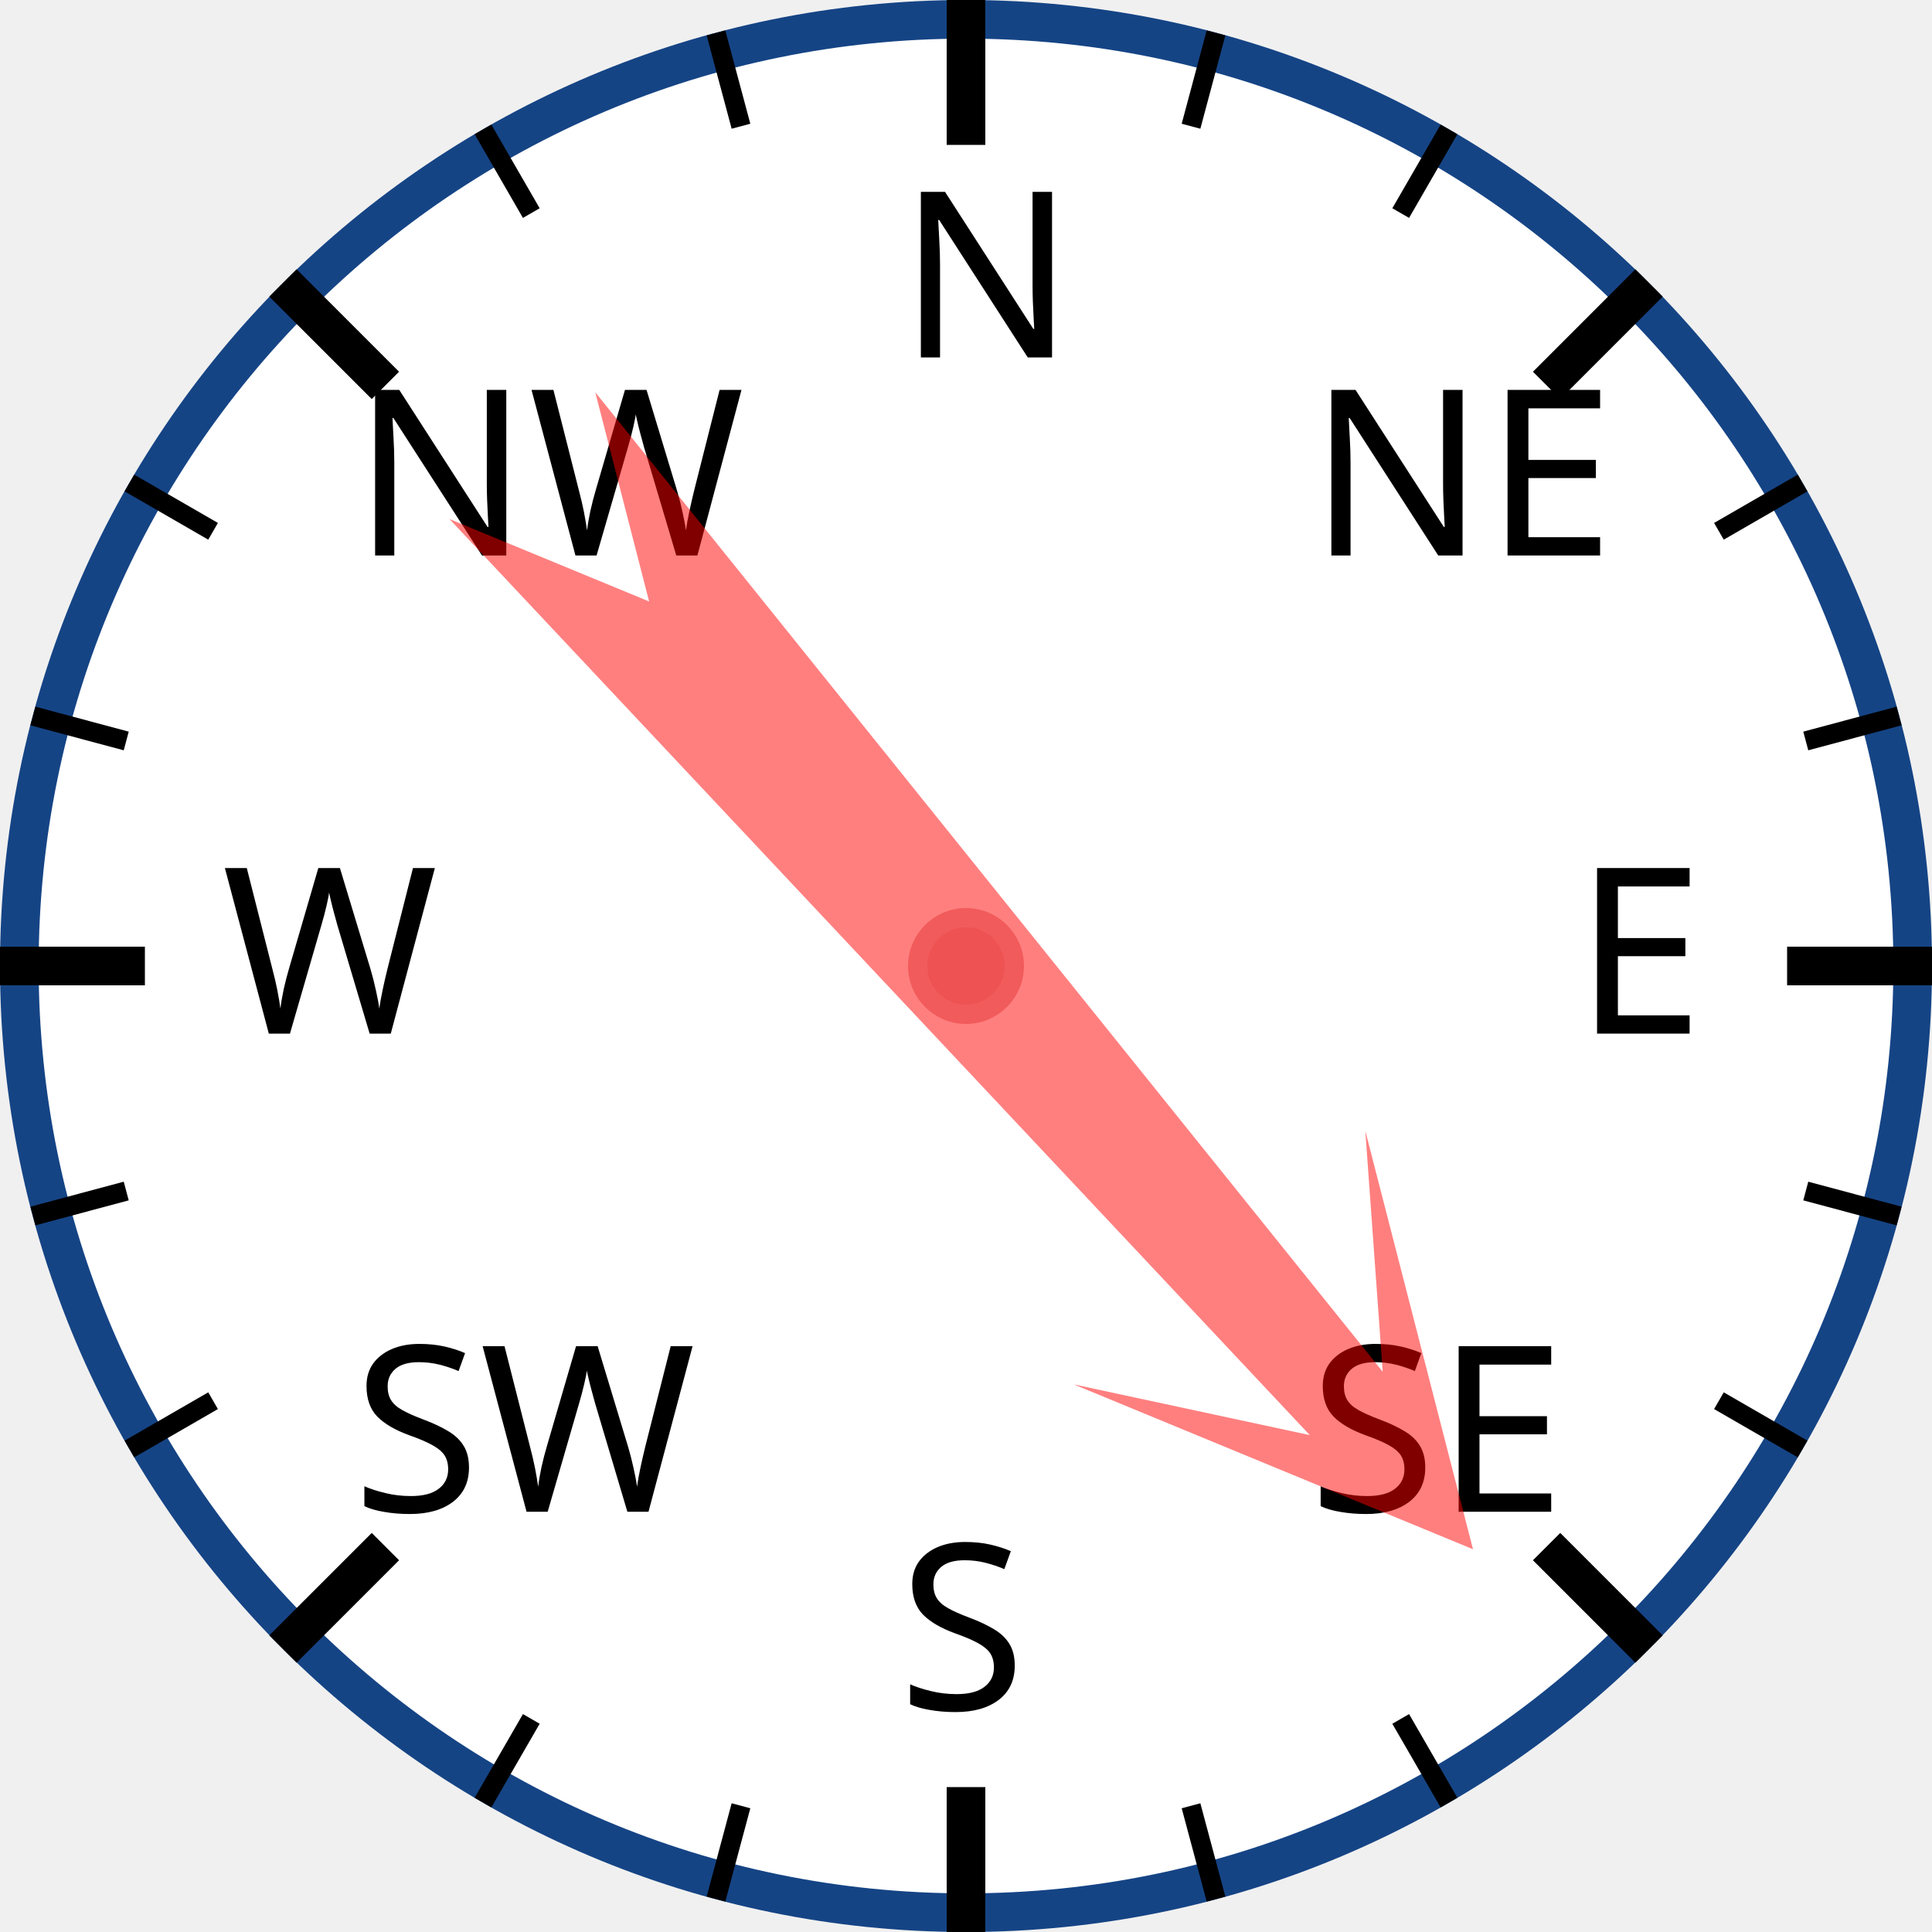
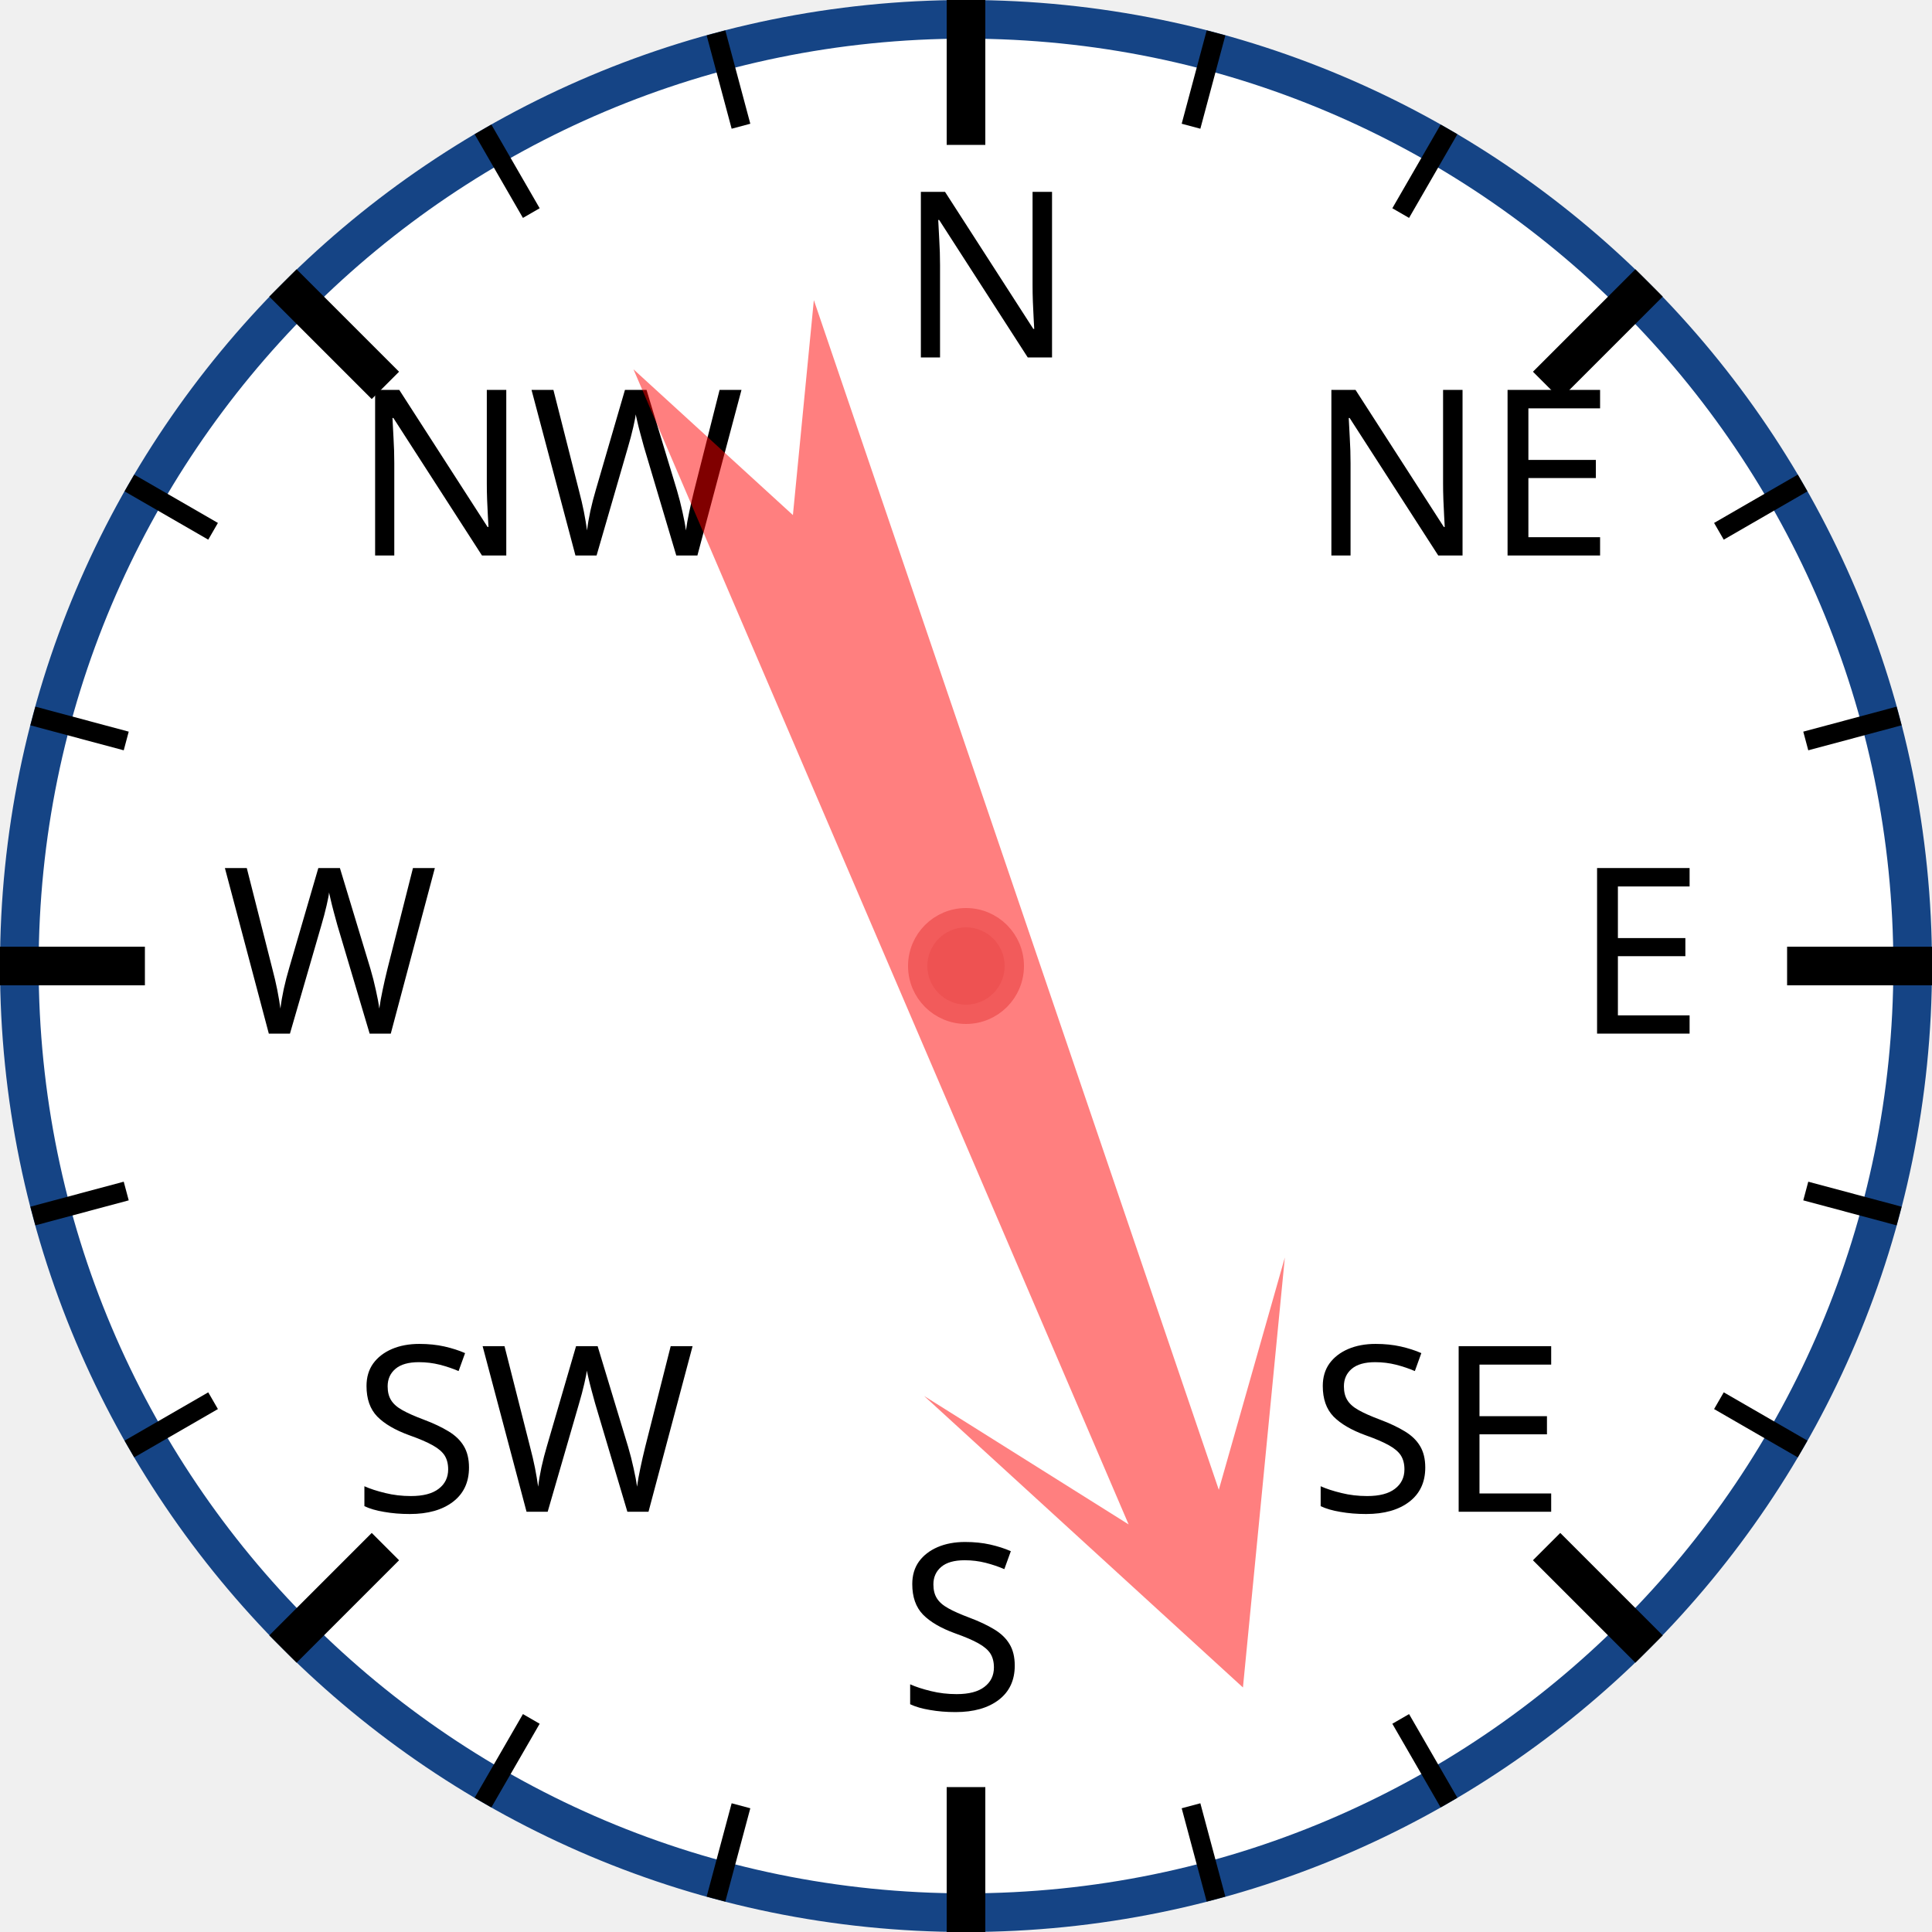
<svg xmlns="http://www.w3.org/2000/svg" width="120px" height="120px" viewBox="0 0 200 200">
  <circle cx="100" cy="100" r="98" style="fill: white; stroke: #154485; stroke-width: 4;" />
  <text x="93.0" y="37.0" style="font-family: sans-serif; font-size: 18pt;">N</text>
  <line x1="100.0" y1="0.0" x2="100.0" y2="15.0" style="stroke: black; stroke-width: 4;" />
  <line x1="74.118" y1="3.407" x2="76.706" y2="13.067" style="stroke: black; stroke-width: 2;" />
  <line x1="50" y1="13.397" x2="55" y2="22.058" style="stroke: black; stroke-width: 2;" />
  <text x="36.503" y="57.503" style="font-family: sans-serif; font-size: 18pt;">NW</text>
  <line x1="29.289" y1="29.289" x2="39.896" y2="39.896" style="stroke: black; stroke-width: 4;" />
  <line x1="13.397" y1="50" x2="22.058" y2="55" style="stroke: black; stroke-width: 2;" />
  <line x1="3.407" y1="74.118" x2="13.067" y2="76.706" style="stroke: black; stroke-width: 2;" />
  <text x="23.0" y="107.0" style="font-family: sans-serif; font-size: 18pt;">W</text>
  <line x1="0.0" y1="100.0" x2="15.0" y2="100.0" style="stroke: black; stroke-width: 4;" />
  <line x1="3.407" y1="125.882" x2="13.067" y2="123.294" style="stroke: black; stroke-width: 2;" />
  <line x1="13.397" y1="150" x2="22.058" y2="145" style="stroke: black; stroke-width: 2;" />
  <text x="36.503" y="156.497" style="font-family: sans-serif; font-size: 18pt;">SW</text>
  <line x1="29.289" y1="170.711" x2="39.896" y2="160.104" style="stroke: black; stroke-width: 4;" />
  <line x1="50" y1="186.603" x2="55" y2="177.942" style="stroke: black; stroke-width: 2;" />
  <line x1="74.118" y1="196.593" x2="76.706" y2="186.933" style="stroke: black; stroke-width: 2;" />
  <text x="93" y="177.0" style="font-family: sans-serif; font-size: 18pt;">S</text>
  <line x1="100" y1="200.0" x2="100" y2="185.0" style="stroke: black; stroke-width: 4;" />
  <line x1="125.882" y1="196.593" x2="123.294" y2="186.933" style="stroke: black; stroke-width: 2;" />
  <line x1="150.0" y1="186.603" x2="145.0" y2="177.942" style="stroke: black; stroke-width: 2;" />
  <text x="135.497" y="156.497" style="font-family: sans-serif; font-size: 18pt;">SE</text>
  <line x1="170.711" y1="170.711" x2="160.104" y2="160.104" style="stroke: black; stroke-width: 4;" />
  <line x1="186.603" y1="150" x2="177.942" y2="145" style="stroke: black; stroke-width: 2;" />
  <line x1="196.593" y1="125.882" x2="186.933" y2="123.294" style="stroke: black; stroke-width: 2;" />
  <text x="163.0" y="107" style="font-family: sans-serif; font-size: 18pt;">E</text>
  <line x1="200.0" y1="100" x2="185.0" y2="100" style="stroke: black; stroke-width: 4;" />
  <line x1="196.593" y1="74.118" x2="186.933" y2="76.706" style="stroke: black; stroke-width: 2;" />
  <line x1="186.603" y1="50" x2="177.942" y2="55" style="stroke: black; stroke-width: 2;" />
  <text x="135.497" y="57.503" style="font-family: sans-serif; font-size: 18pt;">NE</text>
  <line x1="170.711" y1="29.289" x2="160.104" y2="39.896" style="stroke: black; stroke-width: 4;" />
  <line x1="150" y1="13.397" x2="145" y2="22.058" style="stroke: black; stroke-width: 2;" />
  <line x1="125.882" y1="3.407" x2="123.294" y2="13.067" style="stroke: black; stroke-width: 2;" />
-   <polygon points="100 20 120 60 105 40 110 170 100 150 90 170 95 40 80 60" style="fill: red; fill-opacity: 0.5;" transform="rotate(139,100,100)" />
+   <polygon points="100 20 120 60 105 40 110 170 100 150 90 170 95 40 80 60" style="fill: red; fill-opacity: 0.5;" transform="rotate(159,100,100)" />
  <circle cx="100" cy="100" r="5" style="fill: #EE5252; stroke: #F25B5B; stroke-width: 2;" />
</svg>
